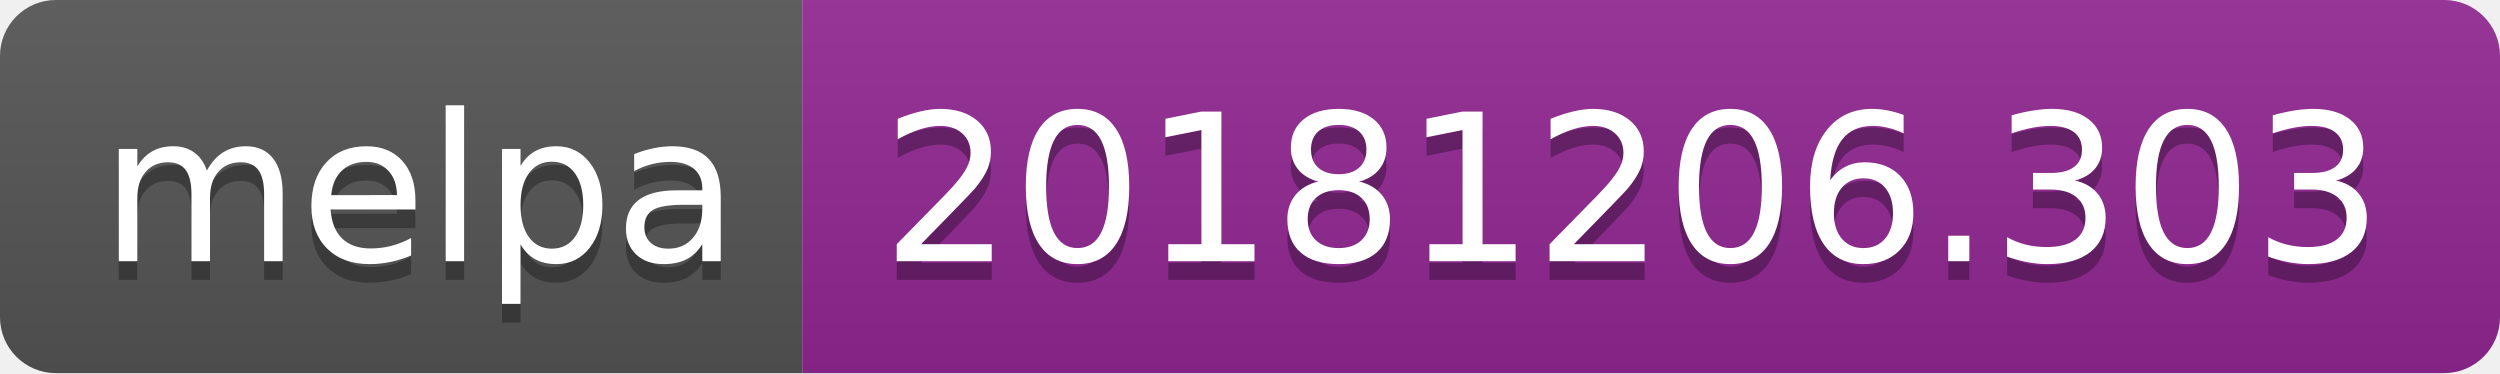
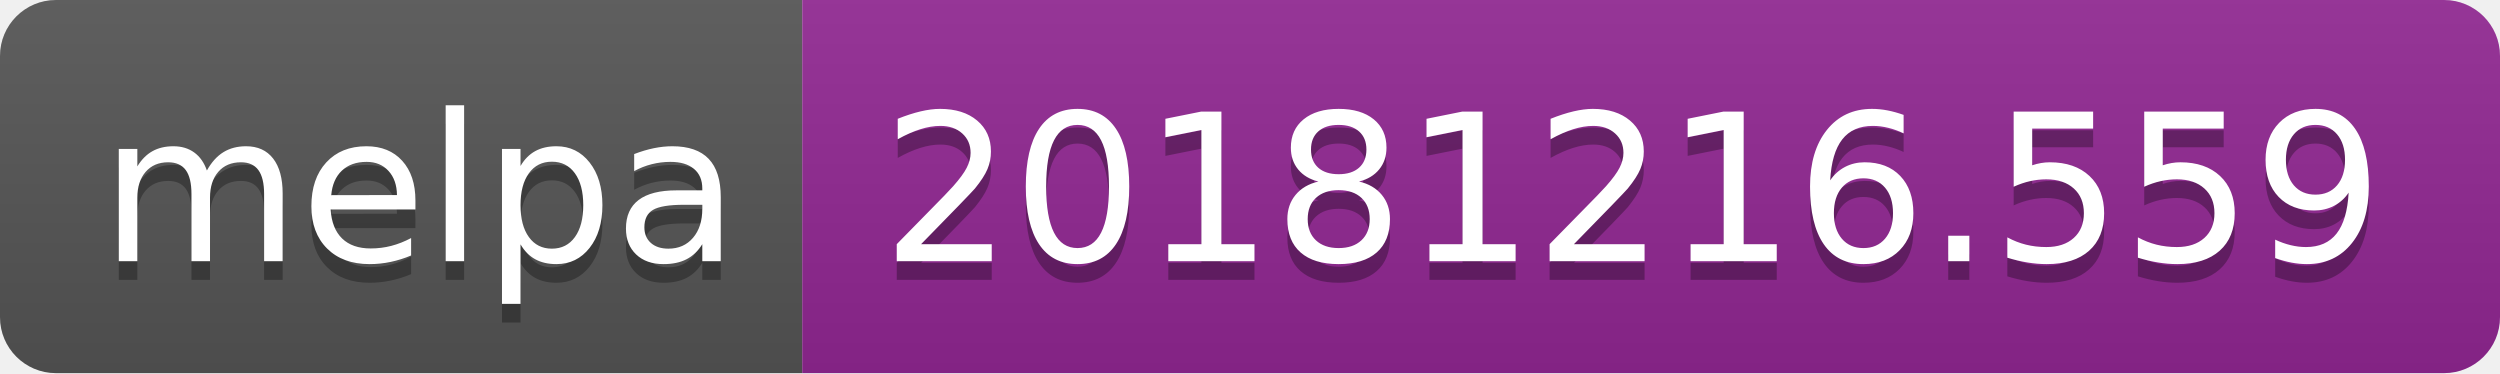
<svg xmlns="http://www.w3.org/2000/svg" width="134" height="20">
  <linearGradient id="b" x2="0" y2="100%">
    <stop offset="0" stop-color="#bbb" stop-opacity=".1" />
    <stop offset="1" stop-opacity=".1" />
  </linearGradient>
  <clipPath id="a">
    <rect width="134" height="20" rx="3" fill="#fff" />
  </clipPath>
  <g clip-path="url(#a)">
    <path fill="#555" d="M0 0h43v20H0z" />
    <path fill="#922793" d="M43 0h91v20H43z" />
    <path fill="url(#b)" d="M0 0h134v20H0z" />
  </g>
  <g fill="#fff" text-anchor="middle" font-family="DejaVu Sans,Verdana,Geneva,sans-serif" font-size="110">
    <text x="225" y="150" fill="#010101" fill-opacity=".3" transform="scale(.1)" textLength="330">melpa</text>
    <text x="225" y="140" transform="scale(.1)" textLength="330">melpa</text>
-     <text x="875" y="150" fill="#010101" fill-opacity=".3" transform="scale(.1)" textLength="810">20181206.303</text>
-     <text x="875" y="140" transform="scale(.1)" textLength="810">20181206.303</text>
+     <text x="875" y="150" fill="#010101" fill-opacity=".3" transform="scale(.1)" textLength="810">20181216.559</text>
+     <text x="875" y="140" transform="scale(.1)" textLength="810">20181216.559</text>
  </g>
</svg>
